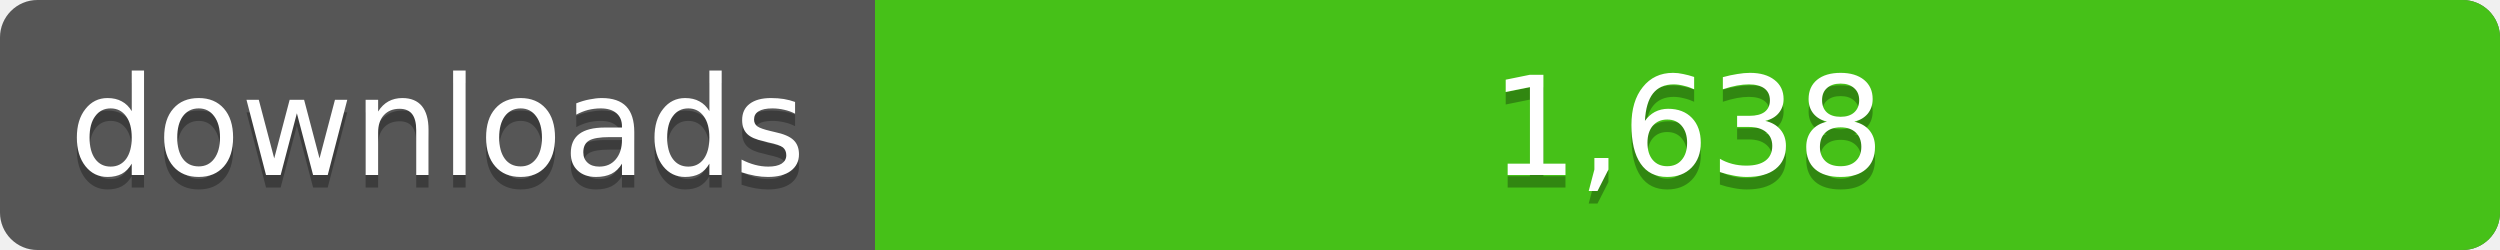
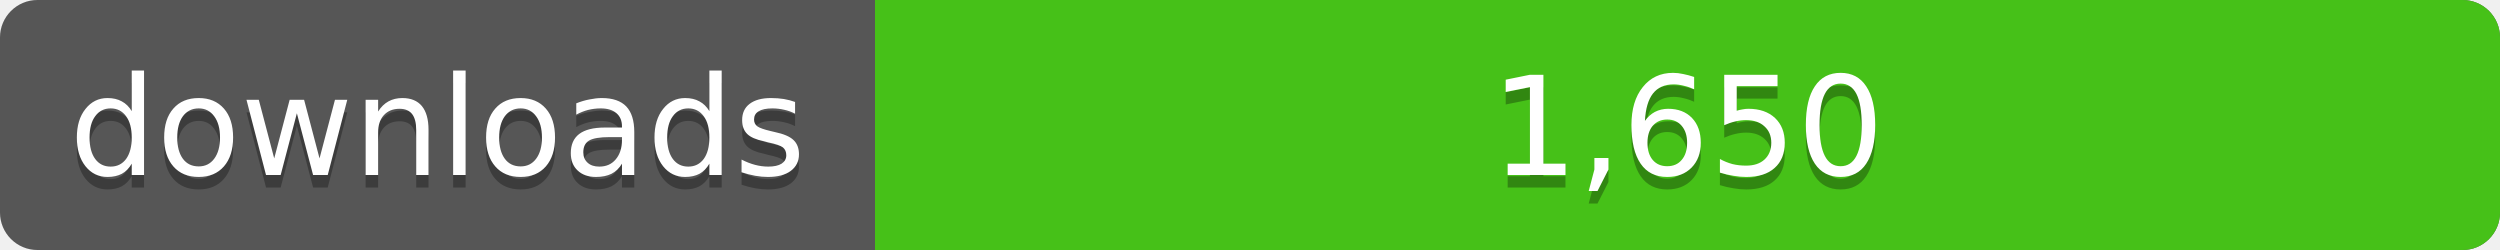
<svg xmlns="http://www.w3.org/2000/svg" width="200" height="20">
  <linearGradient id="a" x2="0" y2="100%%">
    <stop offset="0" stop-color="#bbb" stop-opacity=".1" />
    <stop offset="1" stop-opacity=".1" />
  </linearGradient>
  <rect rx="3" width="200" height="20" fill="#555" />
  <rect rx="3" x="70" width="130" height="20" fill="#4c1" />
  <path fill="#4c1" d="M70 0h4v20h-4z" />
  <rect rx="3" width="200" height="20" fill="url(#a)" />
  <g fill="#fff" text-anchor="middle" font-family="DejaVu Sans,Verdana,Geneva,sans-serif" font-size="11">
    <text x="35" y="15" fill="#010101" fill-opacity=".3">downloads</text>
    <text x="35" y="14">downloads</text>
-     <text x="135" y="15" fill="#010101" fill-opacity=".3">1,638</text>
-     <text x="135" y="14">1,638</text>
+     <text x="135" y="15" fill="#010101" fill-opacity=".3">1,650</text>
+     <text x="135" y="14">1,650</text>
  </g>
</svg>
